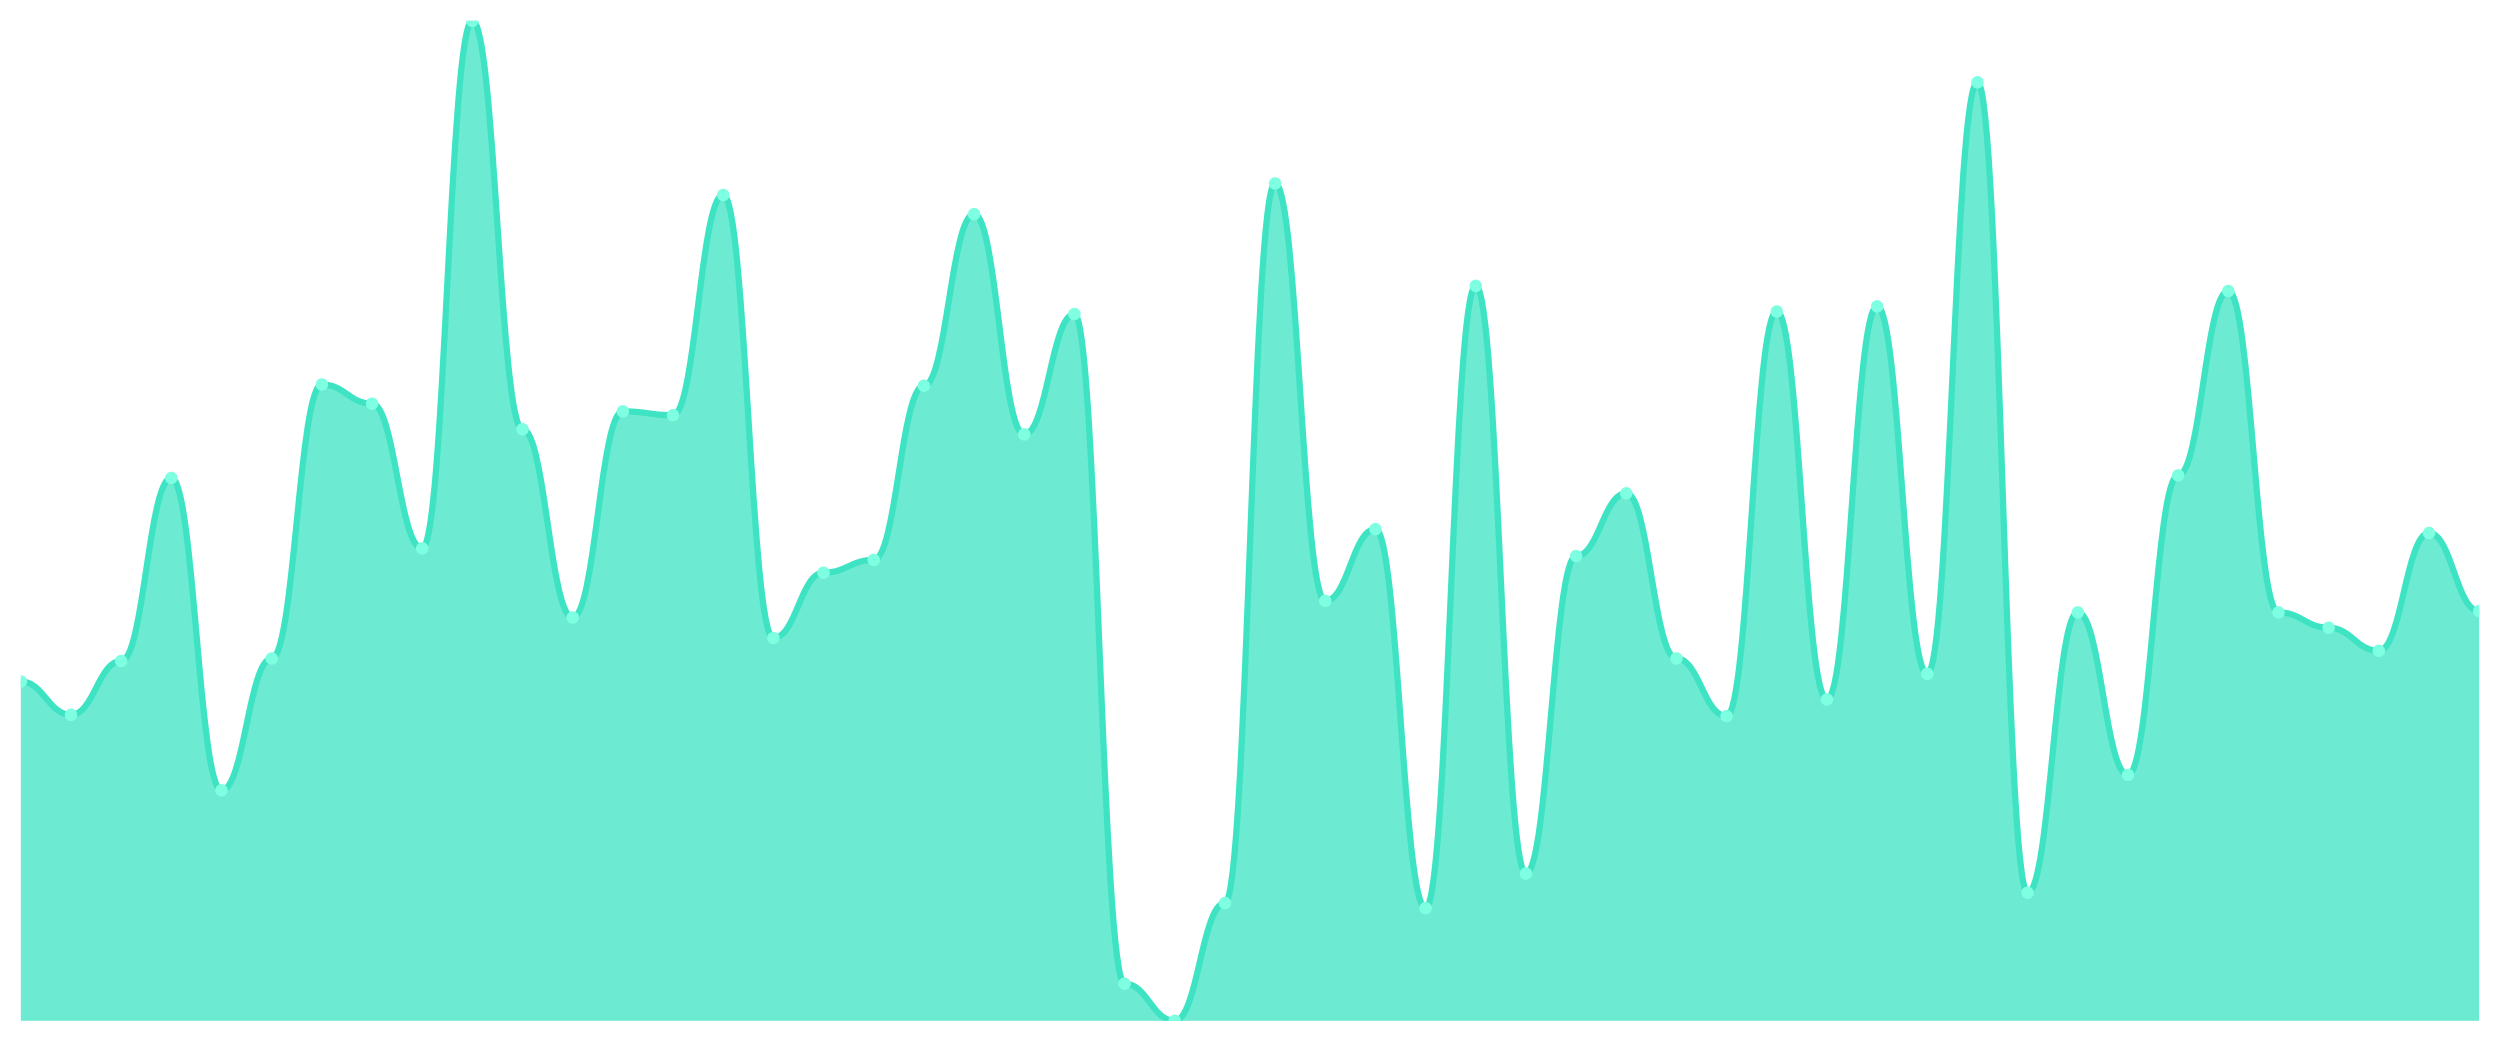
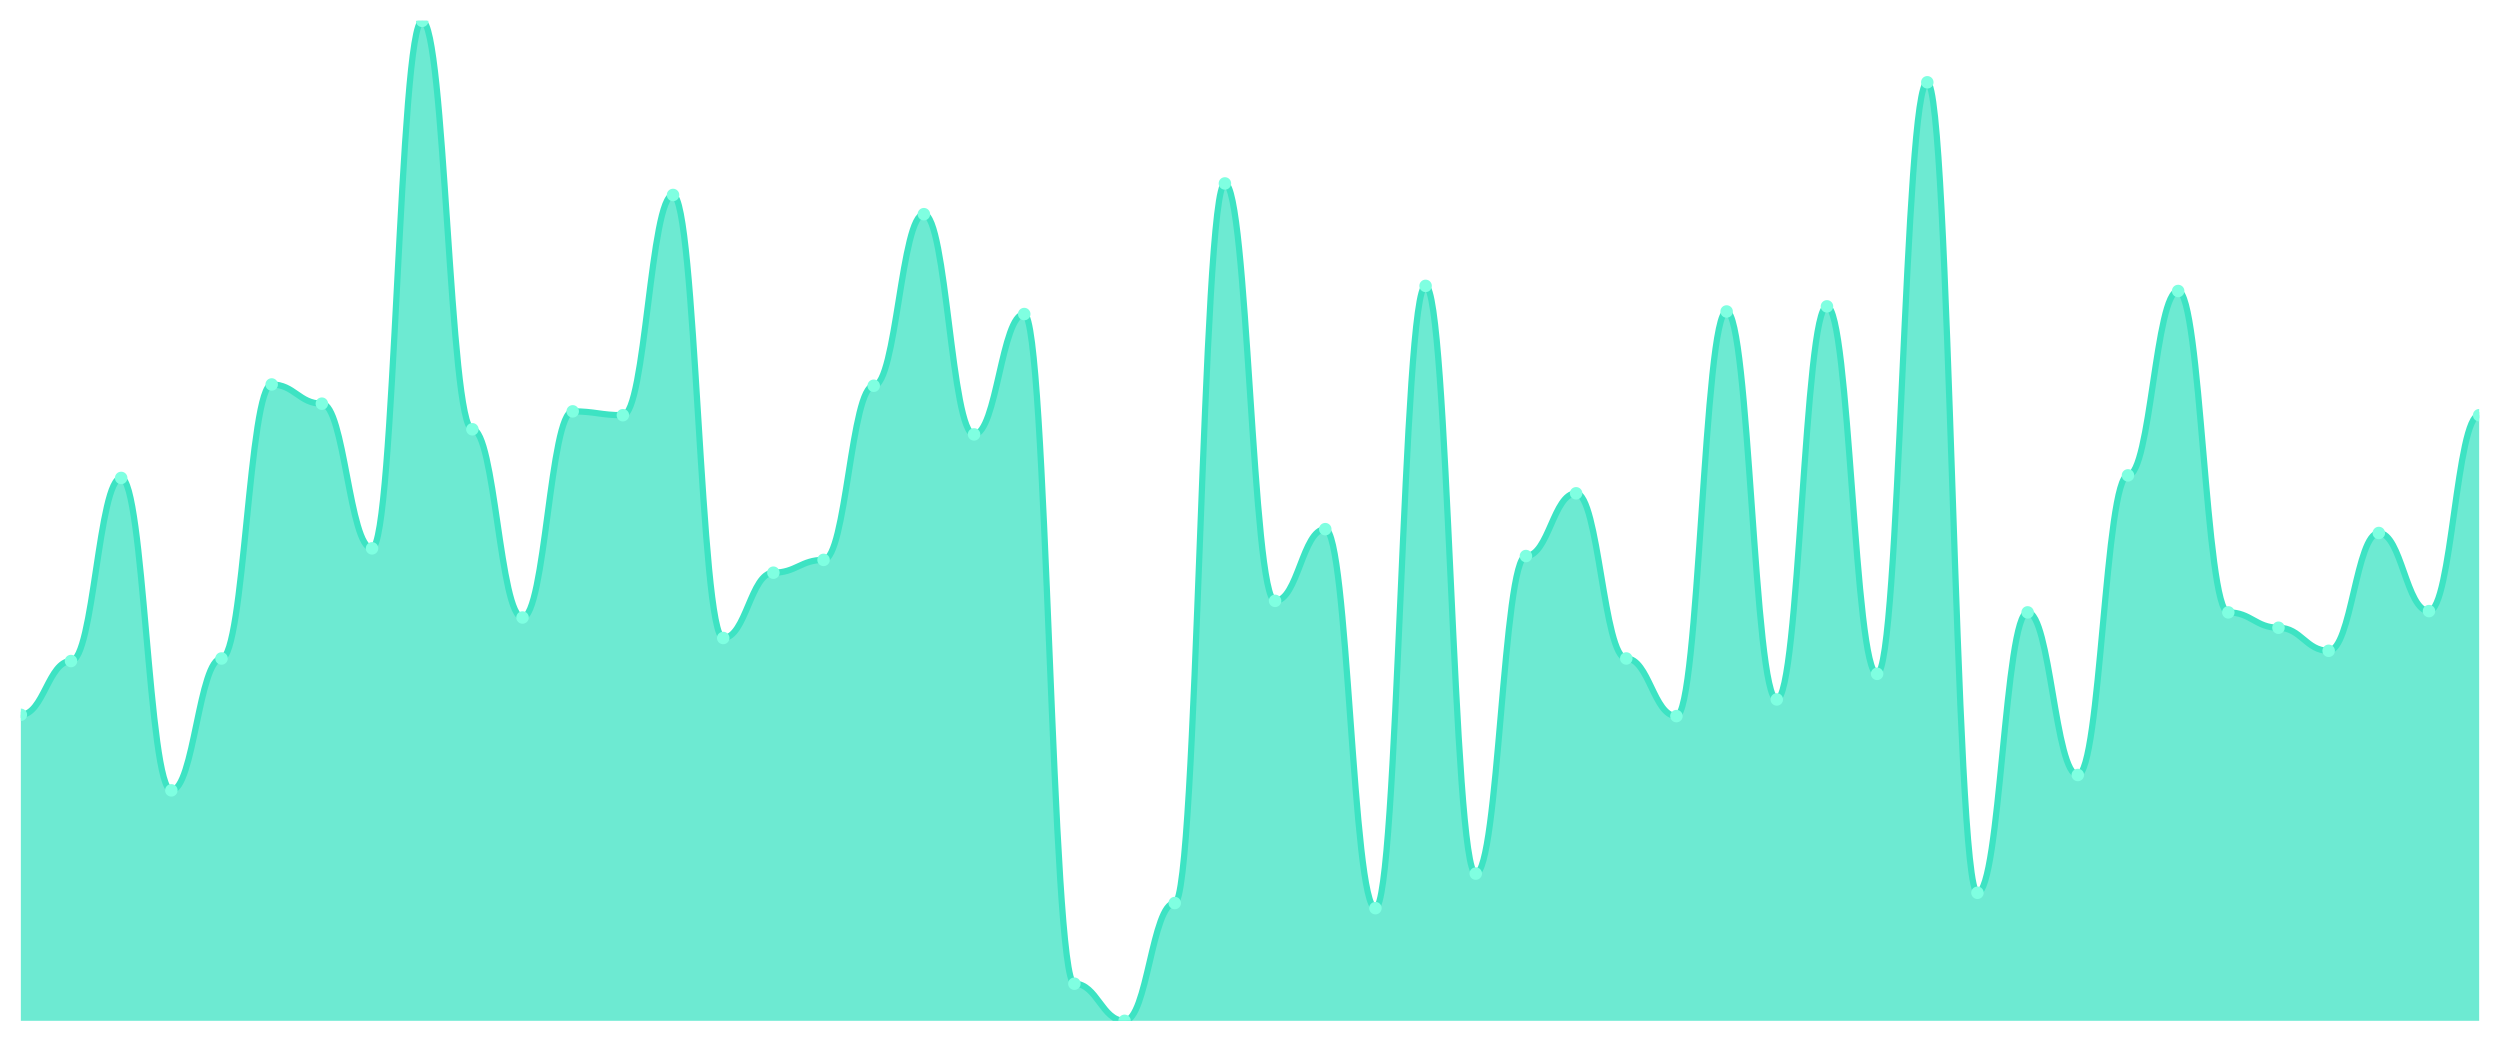
<svg xmlns="http://www.w3.org/2000/svg" viewBox="0 0 1200 500" width="1200" height="500">
  <defs>
    <clipPath id="c">
      <rect x="10" y="10" width="1180" height="480" />
    </clipPath>
  </defs>
  <rect width="1200" height="500" fill="none" />
  <g clip-path="url(#c)">
-     <path d="M 10,490 L 10,327.132 C 20.837,327.132 23.245,343.111 34.082,343.111 C 44.918,343.111 47.327,317.298 58.163,317.298 C 69,317.298 71.408,229.411 82.245,229.411 C 93.082,229.411 95.49,379.373 106.327,379.373 C 117.163,379.373 119.571,316.069 130.408,316.069 C 141.245,316.069 143.653,184.545 154.49,184.545 C 165.327,184.545 167.735,193.764 178.571,193.764 C 189.408,193.764 191.816,263.214 202.653,263.214 C 213.49,263.214 215.898,10 226.735,10 C 237.571,10 239.98,206.056 250.816,206.056 C 261.653,206.056 264.061,296.402 274.898,296.402 C 285.735,296.402 288.143,197.452 298.98,197.452 C 309.816,197.452 312.224,199.296 323.061,199.296 C 333.898,199.296 336.306,93.585 347.143,93.585 C 357.98,93.585 360.388,306.236 371.224,306.236 C 382.061,306.236 384.469,274.891 395.306,274.891 C 406.143,274.891 408.551,268.745 419.388,268.745 C 430.224,268.745 432.633,185.16 443.469,185.16 C 454.306,185.16 456.714,102.804 467.551,102.804 C 478.388,102.804 480.796,208.515 491.633,208.515 C 502.469,208.515 504.878,150.743 515.714,150.743 C 526.551,150.743 528.959,472.177 539.796,472.177 C 550.633,472.177 553.041,490 563.878,490 C 574.714,490 577.122,433.457 587.959,433.457 C 598.796,433.457 601.204,88.054 612.041,88.054 C 622.878,88.054 625.286,288.412 636.122,288.412 C 646.959,288.412 649.367,253.995 660.204,253.995 C 671.041,253.995 673.449,435.915 684.286,435.915 C 695.122,435.915 697.531,137.222 708.367,137.222 C 719.204,137.222 721.612,419.321 732.449,419.321 C 743.286,419.321 745.694,266.901 756.531,266.901 C 767.367,266.901 769.776,236.786 780.612,236.786 C 791.449,236.786 793.857,316.069 804.694,316.069 C 815.531,316.069 817.939,343.726 828.776,343.726 C 839.612,343.726 842.02,149.513 852.857,149.513 C 863.694,149.513 866.102,335.736 876.939,335.736 C 887.776,335.736 890.184,147.055 901.02,147.055 C 911.857,147.055 914.265,323.444 925.102,323.444 C 935.939,323.444 938.347,39.501 949.184,39.501 C 960.02,39.501 962.429,428.54 973.265,428.54 C 984.102,428.54 986.51,293.944 997.347,293.944 C 1008.184,293.944 1010.592,371.997 1021.429,371.997 C 1032.265,371.997 1034.673,228.182 1045.51,228.182 C 1056.347,228.182 1058.755,139.68 1069.592,139.68 C 1080.429,139.68 1082.837,293.944 1093.673,293.944 C 1104.51,293.944 1106.918,301.319 1117.755,301.319 C 1128.592,301.319 1131,312.382 1141.837,312.382 C 1152.673,312.382 1155.082,255.839 1165.918,255.839 C 1176.755,255.839 1179.163,293.329 1190,293.329 L 1190,490 Z" fill="rgba(61,227,195,0.75)" />
-     <path d="M 10,327.132 C 20.837,327.132 23.245,343.111 34.082,343.111 C 44.918,343.111 47.327,317.298 58.163,317.298 C 69,317.298 71.408,229.411 82.245,229.411 C 93.082,229.411 95.49,379.373 106.327,379.373 C 117.163,379.373 119.571,316.069 130.408,316.069 C 141.245,316.069 143.653,184.545 154.49,184.545 C 165.327,184.545 167.735,193.764 178.571,193.764 C 189.408,193.764 191.816,263.214 202.653,263.214 C 213.49,263.214 215.898,10 226.735,10 C 237.571,10 239.98,206.056 250.816,206.056 C 261.653,206.056 264.061,296.402 274.898,296.402 C 285.735,296.402 288.143,197.452 298.98,197.452 C 309.816,197.452 312.224,199.296 323.061,199.296 C 333.898,199.296 336.306,93.585 347.143,93.585 C 357.98,93.585 360.388,306.236 371.224,306.236 C 382.061,306.236 384.469,274.891 395.306,274.891 C 406.143,274.891 408.551,268.745 419.388,268.745 C 430.224,268.745 432.633,185.16 443.469,185.16 C 454.306,185.16 456.714,102.804 467.551,102.804 C 478.388,102.804 480.796,208.515 491.633,208.515 C 502.469,208.515 504.878,150.743 515.714,150.743 C 526.551,150.743 528.959,472.177 539.796,472.177 C 550.633,472.177 553.041,490 563.878,490 C 574.714,490 577.122,433.457 587.959,433.457 C 598.796,433.457 601.204,88.054 612.041,88.054 C 622.878,88.054 625.286,288.412 636.122,288.412 C 646.959,288.412 649.367,253.995 660.204,253.995 C 671.041,253.995 673.449,435.915 684.286,435.915 C 695.122,435.915 697.531,137.222 708.367,137.222 C 719.204,137.222 721.612,419.321 732.449,419.321 C 743.286,419.321 745.694,266.901 756.531,266.901 C 767.367,266.901 769.776,236.786 780.612,236.786 C 791.449,236.786 793.857,316.069 804.694,316.069 C 815.531,316.069 817.939,343.726 828.776,343.726 C 839.612,343.726 842.02,149.513 852.857,149.513 C 863.694,149.513 866.102,335.736 876.939,335.736 C 887.776,335.736 890.184,147.055 901.02,147.055 C 911.857,147.055 914.265,323.444 925.102,323.444 C 935.939,323.444 938.347,39.501 949.184,39.501 C 960.02,39.501 962.429,428.54 973.265,428.54 C 984.102,428.54 986.51,293.944 997.347,293.944 C 1008.184,293.944 1010.592,371.997 1021.429,371.997 C 1032.265,371.997 1034.673,228.182 1045.51,228.182 C 1056.347,228.182 1058.755,139.68 1069.592,139.68 C 1080.429,139.68 1082.837,293.944 1093.673,293.944 C 1104.51,293.944 1106.918,301.319 1117.755,301.319 C 1128.592,301.319 1131,312.382 1141.837,312.382 C 1152.673,312.382 1155.082,255.839 1165.918,255.839 C 1176.755,255.839 1179.163,293.329 1190,293.329" fill="none" stroke="#3de3c3" stroke-width="3" stroke-linecap="round" stroke-linejoin="round" />
-     <circle cx="10" cy="327.132" r="3" fill="#7fffe1" />
-     <circle cx="34.082" cy="343.111" r="3" fill="#7fffe1" />
-     <circle cx="58.163" cy="317.298" r="3" fill="#7fffe1" />
-     <circle cx="82.245" cy="229.411" r="3" fill="#7fffe1" />
-     <circle cx="106.327" cy="379.373" r="3" fill="#7fffe1" />
-     <circle cx="130.408" cy="316.069" r="3" fill="#7fffe1" />
-     <circle cx="154.49" cy="184.545" r="3" fill="#7fffe1" />
-     <circle cx="178.571" cy="193.764" r="3" fill="#7fffe1" />
-     <circle cx="202.653" cy="263.214" r="3" fill="#7fffe1" />
-     <circle cx="226.735" cy="10" r="3" fill="#7fffe1" />
-     <circle cx="250.816" cy="206.056" r="3" fill="#7fffe1" />
-     <circle cx="274.898" cy="296.402" r="3" fill="#7fffe1" />
-     <circle cx="298.98" cy="197.452" r="3" fill="#7fffe1" />
-     <circle cx="323.061" cy="199.296" r="3" fill="#7fffe1" />
-     <circle cx="347.143" cy="93.585" r="3" fill="#7fffe1" />
-     <circle cx="371.224" cy="306.236" r="3" fill="#7fffe1" />
-     <circle cx="395.306" cy="274.891" r="3" fill="#7fffe1" />
-     <circle cx="419.388" cy="268.745" r="3" fill="#7fffe1" />
-     <circle cx="443.469" cy="185.16" r="3" fill="#7fffe1" />
-     <circle cx="467.551" cy="102.804" r="3" fill="#7fffe1" />
-     <circle cx="491.633" cy="208.515" r="3" fill="#7fffe1" />
-     <circle cx="515.714" cy="150.743" r="3" fill="#7fffe1" />
-     <circle cx="539.796" cy="472.177" r="3" fill="#7fffe1" />
-     <circle cx="563.878" cy="490" r="3" fill="#7fffe1" />
-     <circle cx="587.959" cy="433.457" r="3" fill="#7fffe1" />
-     <circle cx="612.041" cy="88.054" r="3" fill="#7fffe1" />
-     <circle cx="636.122" cy="288.412" r="3" fill="#7fffe1" />
-     <circle cx="660.204" cy="253.995" r="3" fill="#7fffe1" />
-     <circle cx="684.286" cy="435.915" r="3" fill="#7fffe1" />
-     <circle cx="708.367" cy="137.222" r="3" fill="#7fffe1" />
-     <circle cx="732.449" cy="419.321" r="3" fill="#7fffe1" />
-     <circle cx="756.531" cy="266.901" r="3" fill="#7fffe1" />
-     <circle cx="780.612" cy="236.786" r="3" fill="#7fffe1" />
-     <circle cx="804.694" cy="316.069" r="3" fill="#7fffe1" />
-     <circle cx="828.776" cy="343.726" r="3" fill="#7fffe1" />
-     <circle cx="852.857" cy="149.513" r="3" fill="#7fffe1" />
-     <circle cx="876.939" cy="335.736" r="3" fill="#7fffe1" />
-     <circle cx="901.02" cy="147.055" r="3" fill="#7fffe1" />
-     <circle cx="925.102" cy="323.444" r="3" fill="#7fffe1" />
-     <circle cx="949.184" cy="39.501" r="3" fill="#7fffe1" />
-     <circle cx="973.265" cy="428.54" r="3" fill="#7fffe1" />
-     <circle cx="997.347" cy="293.944" r="3" fill="#7fffe1" />
-     <circle cx="1021.429" cy="371.997" r="3" fill="#7fffe1" />
-     <circle cx="1045.51" cy="228.182" r="3" fill="#7fffe1" />
-     <circle cx="1069.592" cy="139.68" r="3" fill="#7fffe1" />
-     <circle cx="1093.673" cy="293.944" r="3" fill="#7fffe1" />
-     <circle cx="1117.755" cy="301.319" r="3" fill="#7fffe1" />
-     <circle cx="1141.837" cy="312.382" r="3" fill="#7fffe1" />
-     <circle cx="1165.918" cy="255.839" r="3" fill="#7fffe1" />
-     <circle cx="1190" cy="293.329" r="3" fill="#7fffe1" />
+     <path d="M 10,490 L 10,343.111 C 20.837,343.111 23.245,317.298 34.082,317.298 C 44.918,317.298 47.327,229.411 58.163,229.411 C 69,229.411 71.408,379.373 82.245,379.373 C 93.082,379.373 95.49,316.069 106.327,316.069 C 117.163,316.069 119.571,184.545 130.408,184.545 C 141.245,184.545 143.653,193.764 154.49,193.764 C 165.327,193.764 167.735,263.214 178.571,263.214 C 189.408,263.214 191.816,10 202.653,10 C 213.49,10 215.898,206.056 226.735,206.056 C 237.571,206.056 239.98,296.402 250.816,296.402 C 261.653,296.402 264.061,197.452 274.898,197.452 C 285.735,197.452 288.143,199.296 298.98,199.296 C 309.816,199.296 312.224,93.585 323.061,93.585 C 333.898,93.585 336.306,306.236 347.143,306.236 C 357.98,306.236 360.388,274.891 371.224,274.891 C 382.061,274.891 384.469,268.745 395.306,268.745 C 406.143,268.745 408.551,185.16 419.388,185.16 C 430.224,185.16 432.633,102.804 443.469,102.804 C 454.306,102.804 456.714,208.515 467.551,208.515 C 478.388,208.515 480.796,150.743 491.633,150.743 C 502.469,150.743 504.878,472.177 515.714,472.177 C 526.551,472.177 528.959,490 539.796,490 C 550.633,490 553.041,433.457 563.878,433.457 C 574.714,433.457 577.122,88.054 587.959,88.054 C 598.796,88.054 601.204,288.412 612.041,288.412 C 622.878,288.412 625.286,253.995 636.122,253.995 C 646.959,253.995 649.367,435.915 660.204,435.915 C 671.041,435.915 673.449,137.222 684.286,137.222 C 695.122,137.222 697.531,419.321 708.367,419.321 C 719.204,419.321 721.612,266.901 732.449,266.901 C 743.286,266.901 745.694,236.786 756.531,236.786 C 767.367,236.786 769.776,316.069 780.612,316.069 C 791.449,316.069 793.857,343.726 804.694,343.726 C 815.531,343.726 817.939,149.513 828.776,149.513 C 839.612,149.513 842.02,335.736 852.857,335.736 C 863.694,335.736 866.102,147.055 876.939,147.055 C 887.776,147.055 890.184,323.444 901.02,323.444 C 911.857,323.444 914.265,39.501 925.102,39.501 C 935.939,39.501 938.347,428.54 949.184,428.54 C 960.02,428.54 962.429,293.944 973.265,293.944 C 984.102,293.944 986.51,371.997 997.347,371.997 C 1008.184,371.997 1010.592,228.182 1021.429,228.182 C 1032.265,228.182 1034.673,139.68 1045.51,139.68 C 1056.347,139.68 1058.755,293.944 1069.592,293.944 C 1080.429,293.944 1082.837,301.319 1093.673,301.319 C 1104.51,301.319 1106.918,312.382 1117.755,312.382 C 1128.592,312.382 1131,255.839 1141.837,255.839 C 1152.673,255.839 1155.082,293.329 1165.918,293.329 C 1176.755,293.329 1179.163,199.296 1190,199.296 L 1190,490 Z" fill="rgba(61,227,195,0.75)" />
+     <path d="M 10,343.111 C 20.837,343.111 23.245,317.298 34.082,317.298 C 44.918,317.298 47.327,229.411 58.163,229.411 C 69,229.411 71.408,379.373 82.245,379.373 C 93.082,379.373 95.49,316.069 106.327,316.069 C 117.163,316.069 119.571,184.545 130.408,184.545 C 141.245,184.545 143.653,193.764 154.49,193.764 C 165.327,193.764 167.735,263.214 178.571,263.214 C 189.408,263.214 191.816,10 202.653,10 C 213.49,10 215.898,206.056 226.735,206.056 C 237.571,206.056 239.98,296.402 250.816,296.402 C 261.653,296.402 264.061,197.452 274.898,197.452 C 285.735,197.452 288.143,199.296 298.98,199.296 C 309.816,199.296 312.224,93.585 323.061,93.585 C 333.898,93.585 336.306,306.236 347.143,306.236 C 357.98,306.236 360.388,274.891 371.224,274.891 C 382.061,274.891 384.469,268.745 395.306,268.745 C 406.143,268.745 408.551,185.16 419.388,185.16 C 430.224,185.16 432.633,102.804 443.469,102.804 C 454.306,102.804 456.714,208.515 467.551,208.515 C 478.388,208.515 480.796,150.743 491.633,150.743 C 502.469,150.743 504.878,472.177 515.714,472.177 C 526.551,472.177 528.959,490 539.796,490 C 550.633,490 553.041,433.457 563.878,433.457 C 574.714,433.457 577.122,88.054 587.959,88.054 C 598.796,88.054 601.204,288.412 612.041,288.412 C 622.878,288.412 625.286,253.995 636.122,253.995 C 646.959,253.995 649.367,435.915 660.204,435.915 C 671.041,435.915 673.449,137.222 684.286,137.222 C 695.122,137.222 697.531,419.321 708.367,419.321 C 719.204,419.321 721.612,266.901 732.449,266.901 C 743.286,266.901 745.694,236.786 756.531,236.786 C 767.367,236.786 769.776,316.069 780.612,316.069 C 791.449,316.069 793.857,343.726 804.694,343.726 C 815.531,343.726 817.939,149.513 828.776,149.513 C 839.612,149.513 842.02,335.736 852.857,335.736 C 863.694,335.736 866.102,147.055 876.939,147.055 C 887.776,147.055 890.184,323.444 901.02,323.444 C 911.857,323.444 914.265,39.501 925.102,39.501 C 935.939,39.501 938.347,428.54 949.184,428.54 C 960.02,428.54 962.429,293.944 973.265,293.944 C 984.102,293.944 986.51,371.997 997.347,371.997 C 1008.184,371.997 1010.592,228.182 1021.429,228.182 C 1032.265,228.182 1034.673,139.68 1045.51,139.68 C 1056.347,139.68 1058.755,293.944 1069.592,293.944 C 1080.429,293.944 1082.837,301.319 1093.673,301.319 C 1104.51,301.319 1106.918,312.382 1117.755,312.382 C 1128.592,312.382 1131,255.839 1141.837,255.839 C 1152.673,255.839 1155.082,293.329 1165.918,293.329 C 1176.755,293.329 1179.163,199.296 1190,199.296" fill="none" stroke="#3de3c3" stroke-width="3" stroke-linecap="round" stroke-linejoin="round" />
+     <circle cx="10" cy="343.111" r="3" fill="#7fffe1" />
+     <circle cx="34.082" cy="317.298" r="3" fill="#7fffe1" />
+     <circle cx="58.163" cy="229.411" r="3" fill="#7fffe1" />
+     <circle cx="82.245" cy="379.373" r="3" fill="#7fffe1" />
+     <circle cx="106.327" cy="316.069" r="3" fill="#7fffe1" />
+     <circle cx="130.408" cy="184.545" r="3" fill="#7fffe1" />
+     <circle cx="154.49" cy="193.764" r="3" fill="#7fffe1" />
+     <circle cx="178.571" cy="263.214" r="3" fill="#7fffe1" />
+     <circle cx="202.653" cy="10" r="3" fill="#7fffe1" />
+     <circle cx="226.735" cy="206.056" r="3" fill="#7fffe1" />
+     <circle cx="250.816" cy="296.402" r="3" fill="#7fffe1" />
+     <circle cx="274.898" cy="197.452" r="3" fill="#7fffe1" />
+     <circle cx="298.98" cy="199.296" r="3" fill="#7fffe1" />
+     <circle cx="323.061" cy="93.585" r="3" fill="#7fffe1" />
+     <circle cx="347.143" cy="306.236" r="3" fill="#7fffe1" />
+     <circle cx="371.224" cy="274.891" r="3" fill="#7fffe1" />
+     <circle cx="395.306" cy="268.745" r="3" fill="#7fffe1" />
+     <circle cx="419.388" cy="185.16" r="3" fill="#7fffe1" />
+     <circle cx="443.469" cy="102.804" r="3" fill="#7fffe1" />
+     <circle cx="467.551" cy="208.515" r="3" fill="#7fffe1" />
+     <circle cx="491.633" cy="150.743" r="3" fill="#7fffe1" />
+     <circle cx="515.714" cy="472.177" r="3" fill="#7fffe1" />
+     <circle cx="539.796" cy="490" r="3" fill="#7fffe1" />
+     <circle cx="563.878" cy="433.457" r="3" fill="#7fffe1" />
+     <circle cx="587.959" cy="88.054" r="3" fill="#7fffe1" />
+     <circle cx="612.041" cy="288.412" r="3" fill="#7fffe1" />
+     <circle cx="636.122" cy="253.995" r="3" fill="#7fffe1" />
+     <circle cx="660.204" cy="435.915" r="3" fill="#7fffe1" />
+     <circle cx="684.286" cy="137.222" r="3" fill="#7fffe1" />
+     <circle cx="708.367" cy="419.321" r="3" fill="#7fffe1" />
+     <circle cx="732.449" cy="266.901" r="3" fill="#7fffe1" />
+     <circle cx="756.531" cy="236.786" r="3" fill="#7fffe1" />
+     <circle cx="780.612" cy="316.069" r="3" fill="#7fffe1" />
+     <circle cx="804.694" cy="343.726" r="3" fill="#7fffe1" />
+     <circle cx="828.776" cy="149.513" r="3" fill="#7fffe1" />
+     <circle cx="852.857" cy="335.736" r="3" fill="#7fffe1" />
+     <circle cx="876.939" cy="147.055" r="3" fill="#7fffe1" />
+     <circle cx="901.02" cy="323.444" r="3" fill="#7fffe1" />
+     <circle cx="925.102" cy="39.501" r="3" fill="#7fffe1" />
+     <circle cx="949.184" cy="428.54" r="3" fill="#7fffe1" />
+     <circle cx="973.265" cy="293.944" r="3" fill="#7fffe1" />
+     <circle cx="997.347" cy="371.997" r="3" fill="#7fffe1" />
+     <circle cx="1021.429" cy="228.182" r="3" fill="#7fffe1" />
+     <circle cx="1045.51" cy="139.68" r="3" fill="#7fffe1" />
+     <circle cx="1069.592" cy="293.944" r="3" fill="#7fffe1" />
+     <circle cx="1093.673" cy="301.319" r="3" fill="#7fffe1" />
+     <circle cx="1117.755" cy="312.382" r="3" fill="#7fffe1" />
+     <circle cx="1141.837" cy="255.839" r="3" fill="#7fffe1" />
+     <circle cx="1165.918" cy="293.329" r="3" fill="#7fffe1" />
+     <circle cx="1190" cy="199.296" r="3" fill="#7fffe1" />
  </g>
</svg>
